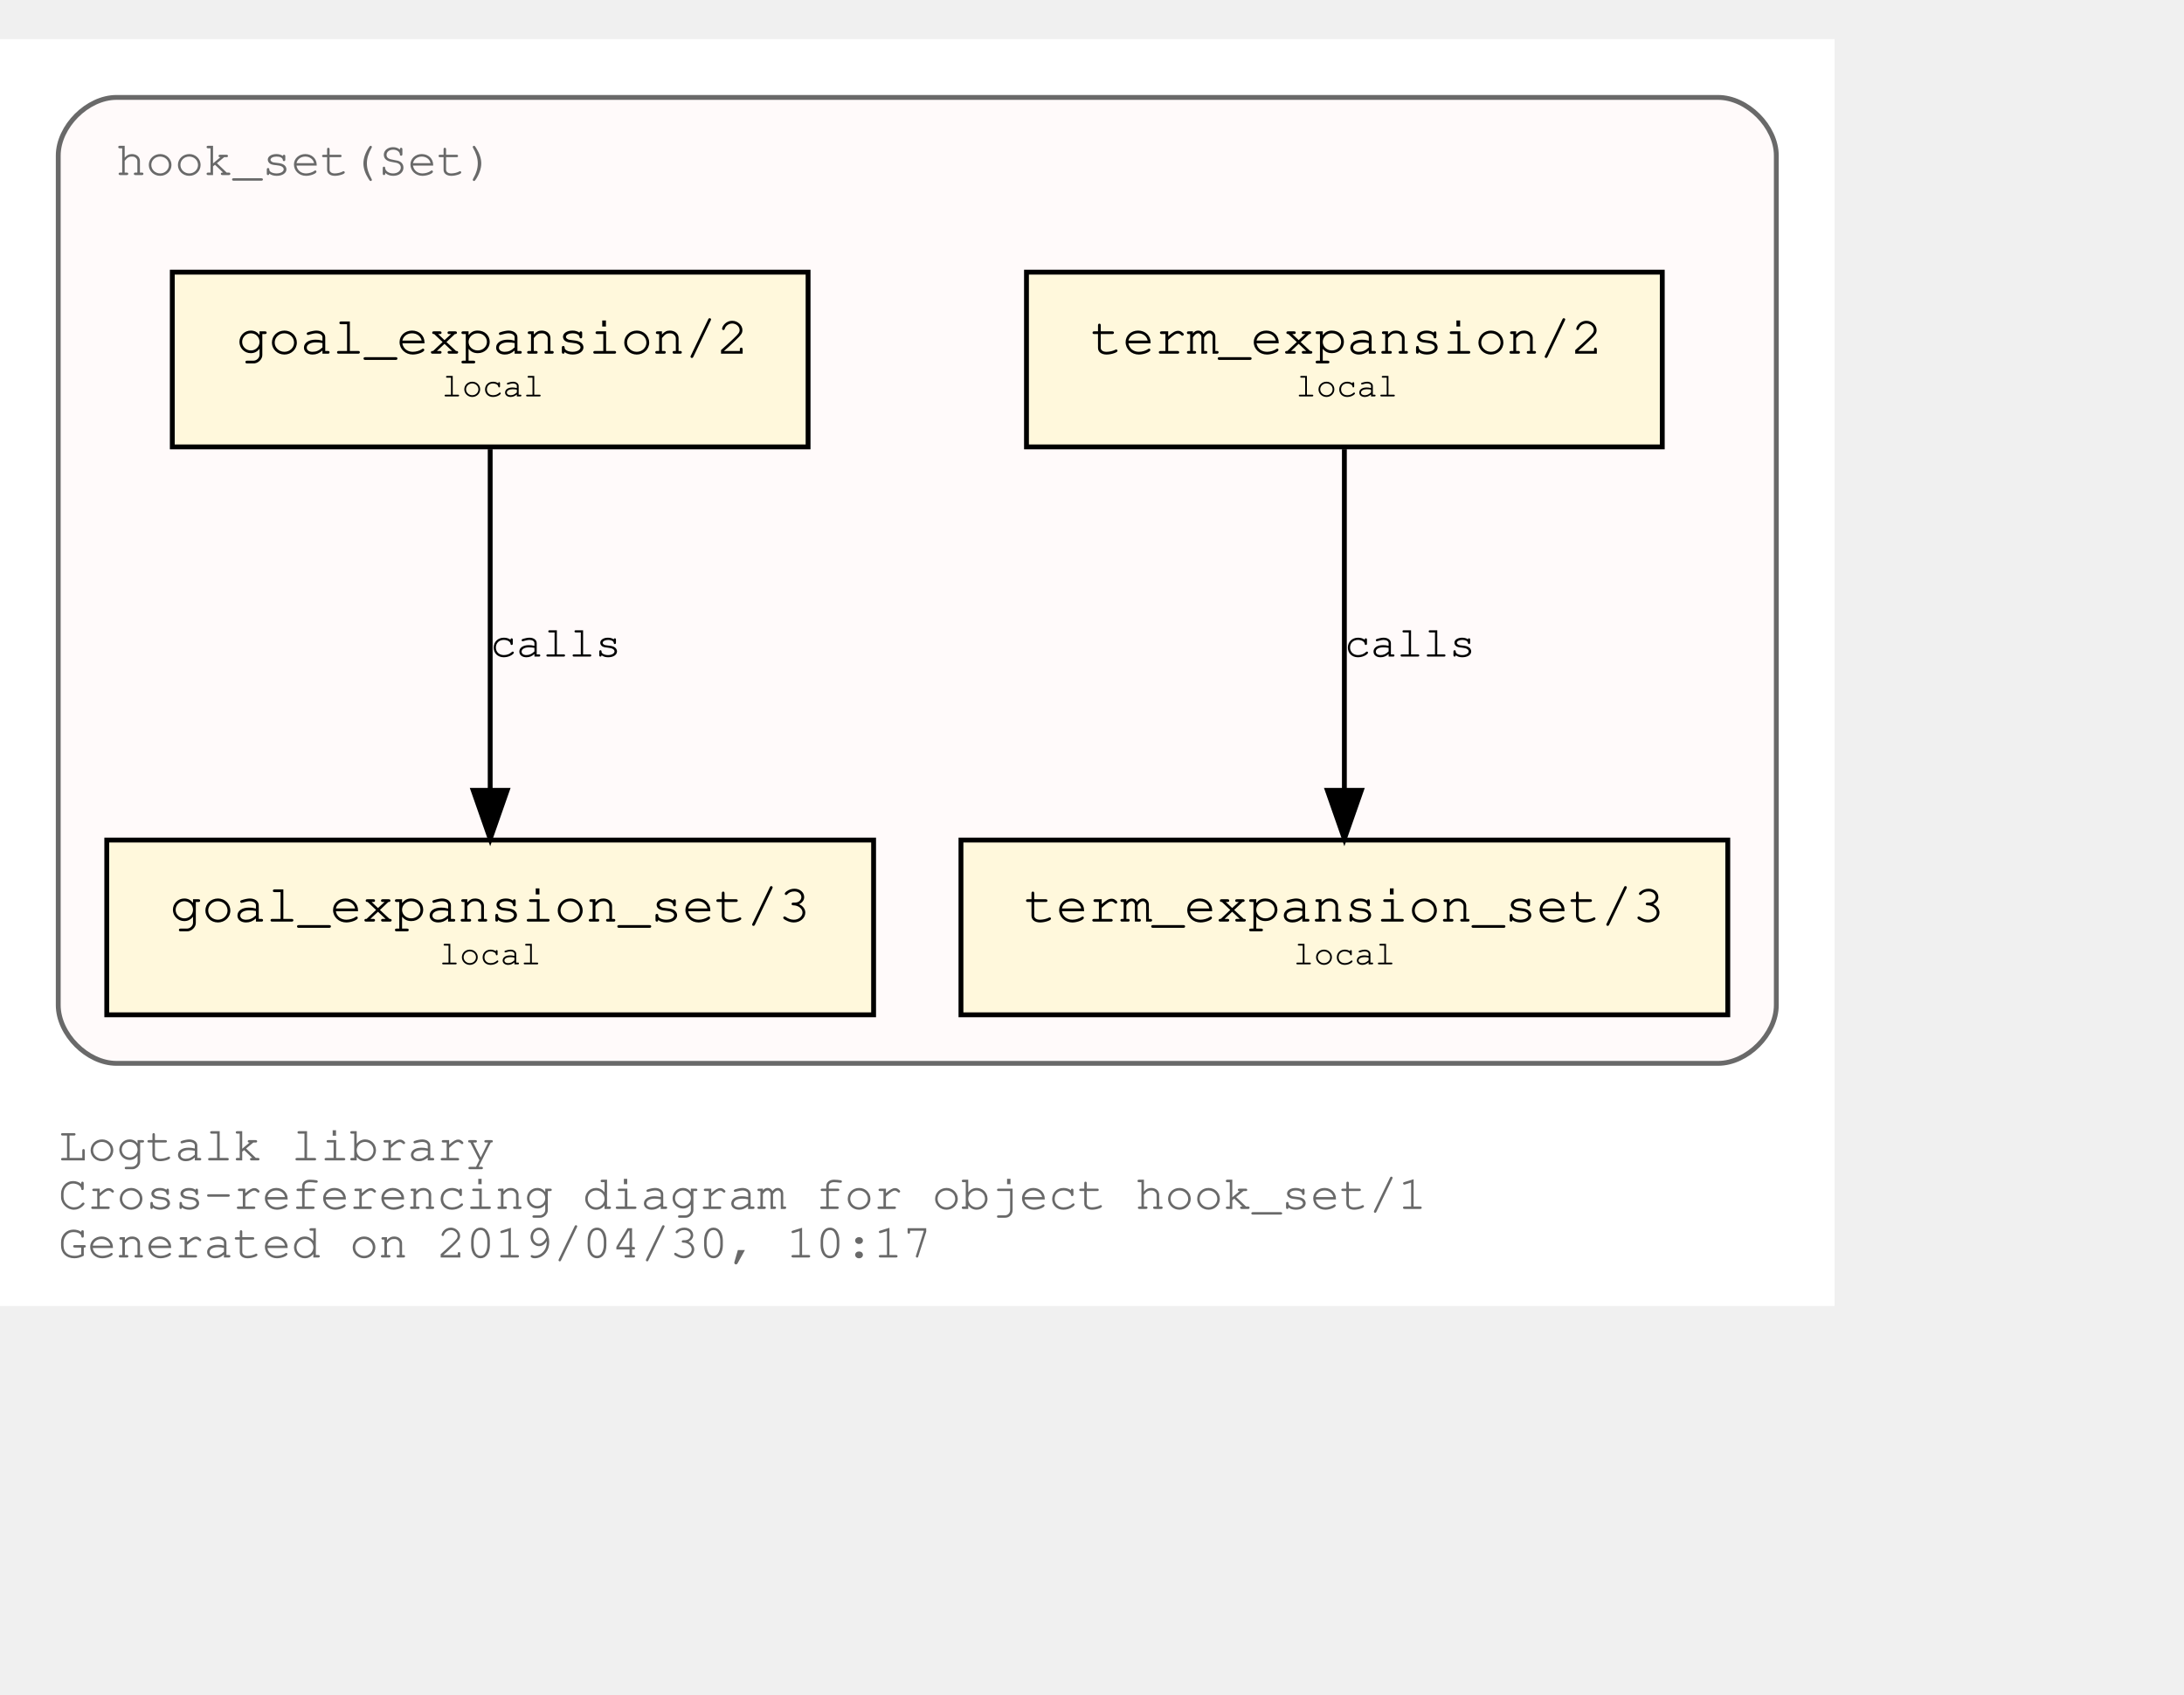
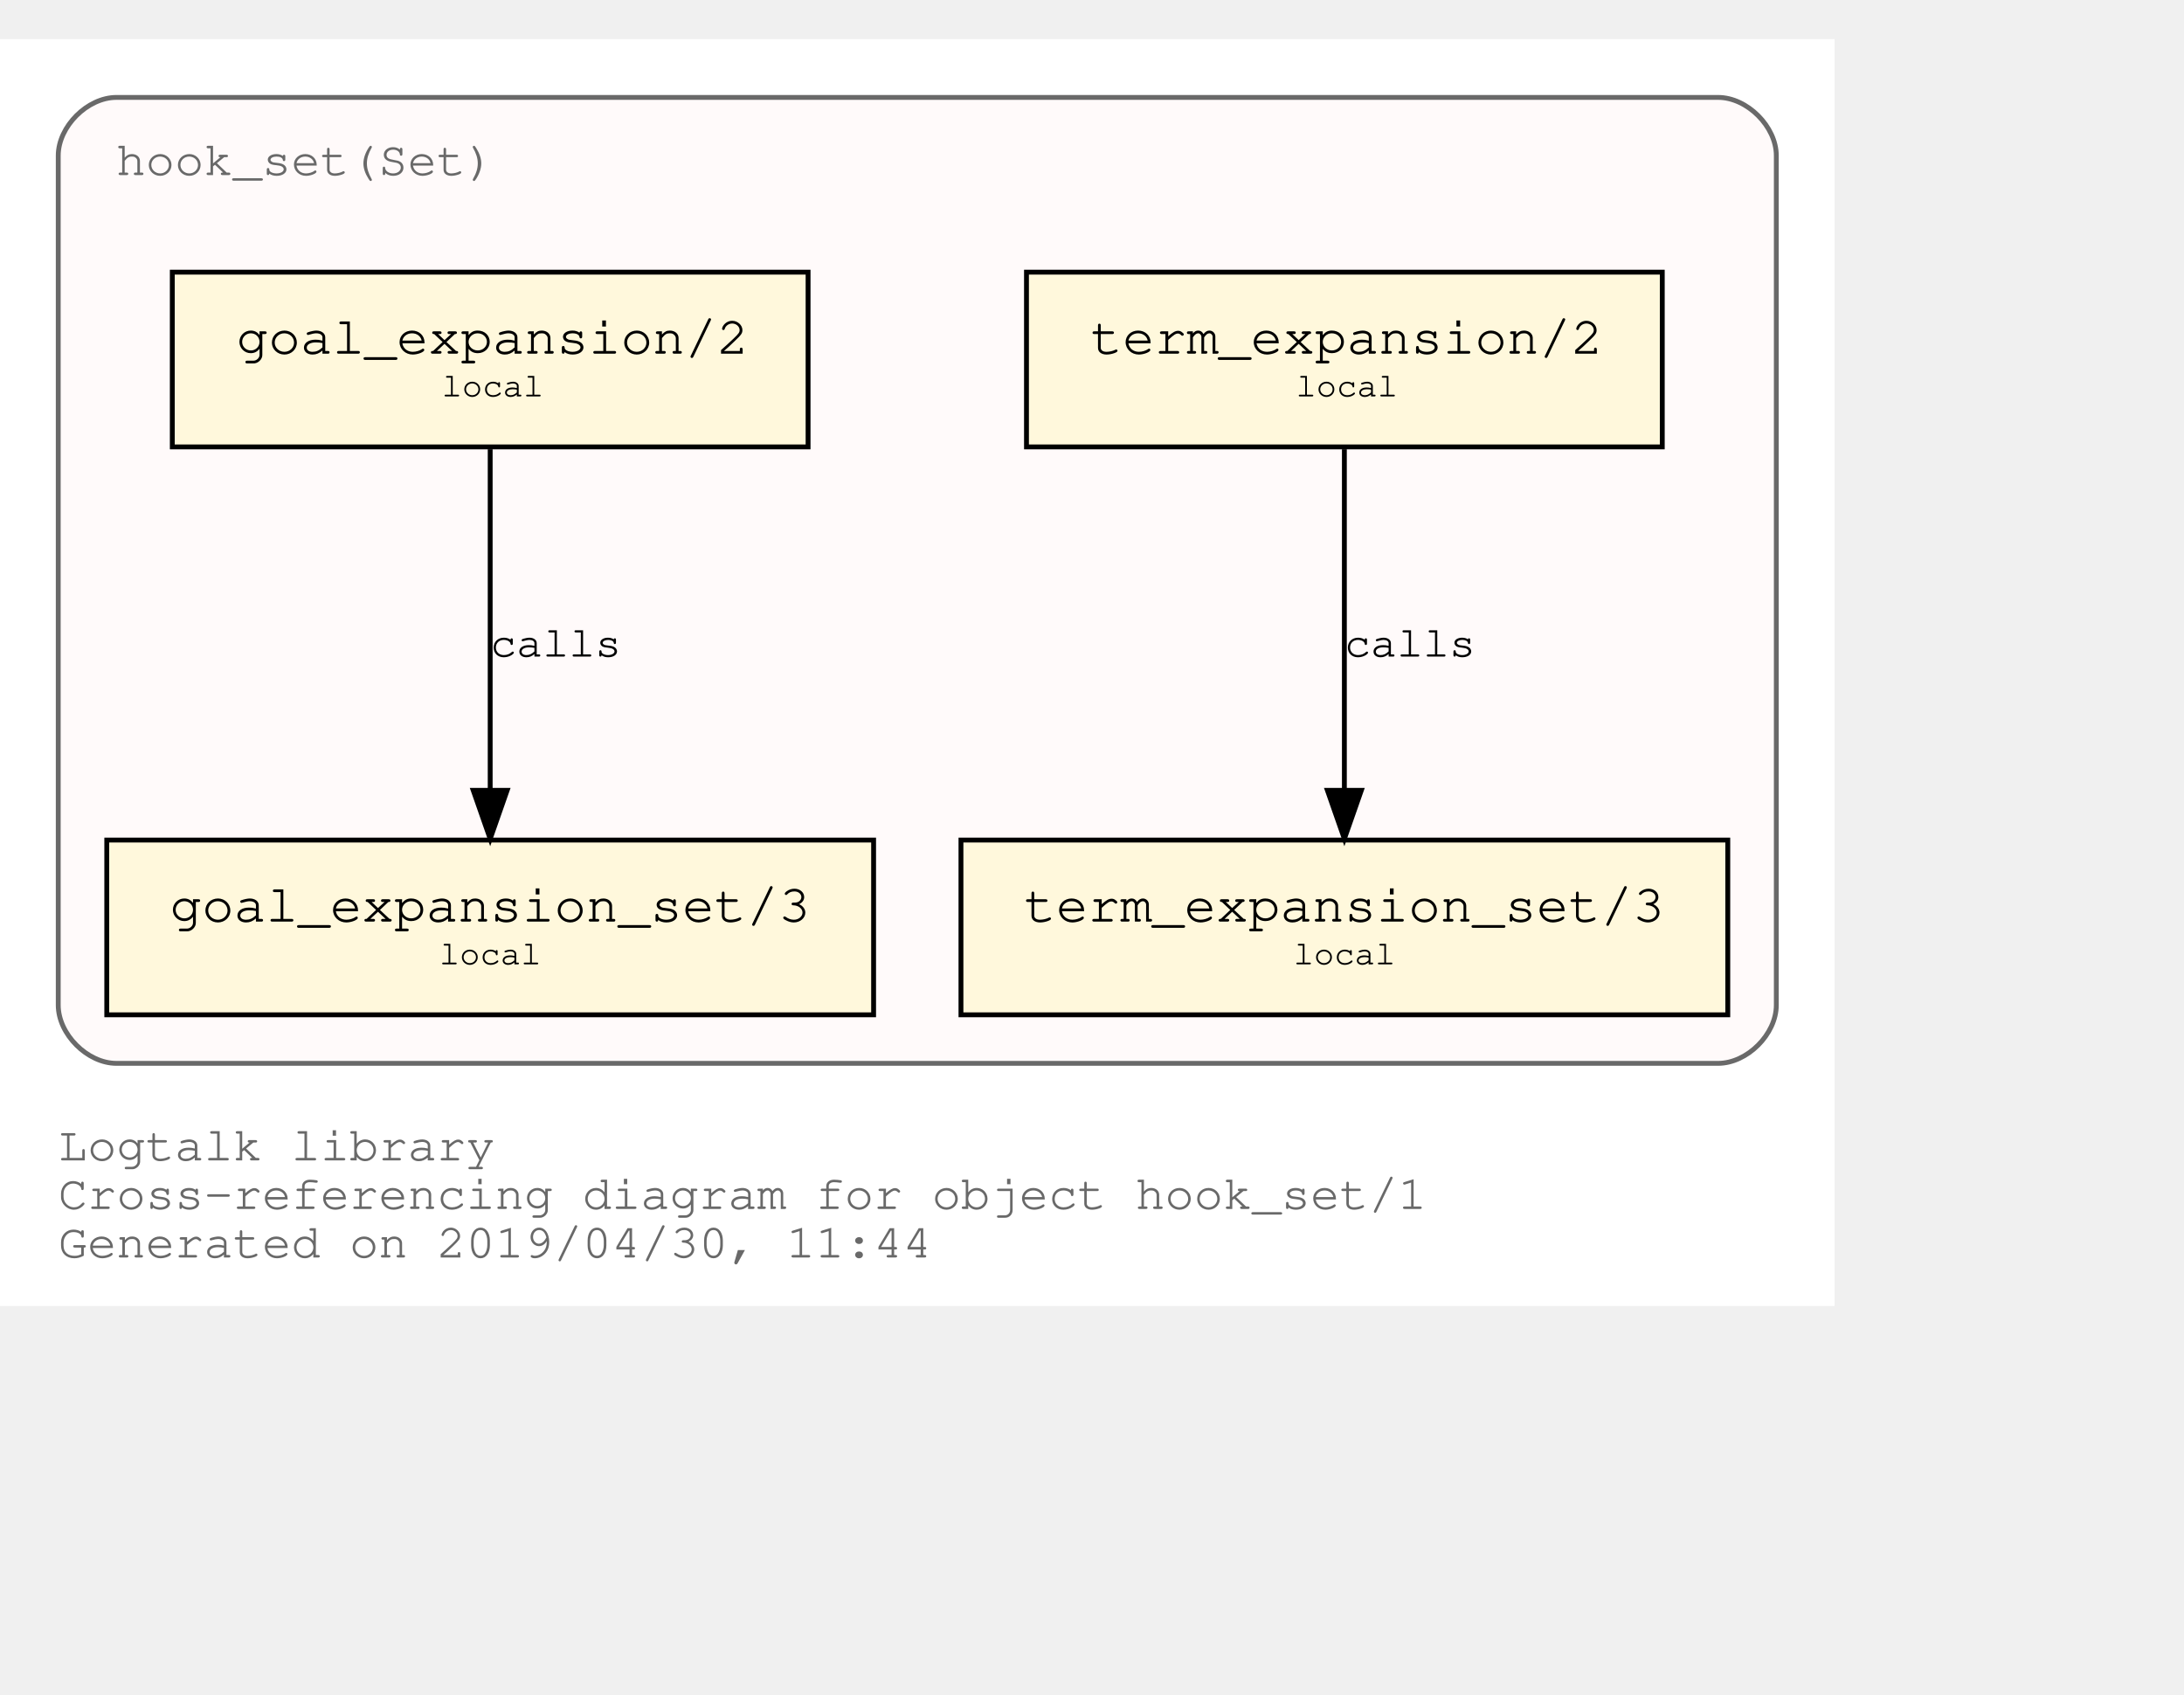
<svg xmlns="http://www.w3.org/2000/svg" xmlns:xlink="http://www.w3.org/1999/xlink" width="522pt" height="405pt" viewBox="72.00 72.00 450.00 333.00">
  <g id="graph0" class="graph" transform="scale(1 1) rotate(0) translate(76 329)">
    <polygon fill="white" stroke="transparent" points="-4,4 -4,-257 374,-257 374,4 -4,4" />
    <text text-anchor="start" x="8" y="-26" font-family="Courier,monospace" font-size="10.00" fill="dimgray">Logtalk library</text>
    <text text-anchor="start" x="8" y="-16" font-family="Courier,monospace" font-size="10.00" fill="dimgray">Cross-referencing diagram for object hook_set/1</text>
-     <text text-anchor="start" x="8" y="-6" font-family="Courier,monospace" font-size="10.00" fill="dimgray">Generated on 2019/04/30, 10:17</text>
+     <text text-anchor="start" x="8" y="-6" font-family="Courier,monospace" font-size="10.00" fill="dimgray">Generated on 2019/04/30, 11:44</text>
    <g id="clust1" class="cluster">
      <g id="a_clust1">
        <a xlink:title="hook_set(Set)">
          <path fill="snow" stroke="dimgray" d="M20,-46C20,-46 350,-46 350,-46 356,-46 362,-52 362,-58 362,-58 362,-233 362,-233 362,-239 356,-245 350,-245 350,-245 20,-245 20,-245 14,-245 8,-239 8,-233 8,-233 8,-58 8,-58 8,-52 14,-46 20,-46" />
          <g id="a_clust1_0">
-             <a xlink:href="https://github.com/LogtalkDotOrg/logtalk3/tree/c14d9818c04bebd6d68253a8fb0165e2ad30233f/library/hook_set.lgt" xlink:title="https://github.com/LogtalkDotOrg/logtalk3/tree/c14d9818c04bebd6d68253a8fb0165e2ad30233f/library/hook_set.lgt">
+             <a xlink:href="https://github.com/LogtalkDotOrg/logtalk3/tree/14476a73f190acefa389e6adc353f0c0ff563089/library/hook_set.lgt" xlink:title="https://github.com/LogtalkDotOrg/logtalk3/tree/14476a73f190acefa389e6adc353f0c0ff563089/library/hook_set.lgt">
              <text text-anchor="start" x="19.99" y="-229" font-family="Courier,monospace" font-size="10.00" fill="dimgray">hook_set(Set)</text>
            </a>
          </g>
        </a>
      </g>
    </g>
    <g id="node1" class="node">
      <g id="a_node1">
-         <a xlink:href="https://github.com/LogtalkDotOrg/logtalk3/tree/c14d9818c04bebd6d68253a8fb0165e2ad30233f/library/hook_set.lgt#L36" xlink:title="https://github.com/LogtalkDotOrg/logtalk3/tree/c14d9818c04bebd6d68253a8fb0165e2ad30233f/library/hook_set.lgt#L36">
+         <a xlink:href="https://github.com/LogtalkDotOrg/logtalk3/tree/14476a73f190acefa389e6adc353f0c0ff563089/library/hook_set.lgt#L36" xlink:title="https://github.com/LogtalkDotOrg/logtalk3/tree/14476a73f190acefa389e6adc353f0c0ff563089/library/hook_set.lgt#L36">
          <polygon fill="cornsilk" stroke="black" points="338.5,-209 207.5,-209 207.5,-173 338.5,-173 338.5,-209" />
          <text text-anchor="start" x="215.8" y="-192.8" font-family="Courier,monospace" font-size="9.00"> </text>
          <text text-anchor="start" x="220.69" y="-192.2" font-family="Courier,monospace" font-size="11.00">term_expansion/2</text>
          <text text-anchor="start" x="325.8" y="-192.8" font-family="Courier,monospace" font-size="9.00"> </text>
          <text text-anchor="start" x="215.8" y="-182.8" font-family="Courier,monospace" font-size="9.00"> </text>
          <text text-anchor="start" x="263" y="-183.4" font-family="Courier,monospace" font-size="7.00">local</text>
          <text text-anchor="start" x="325.8" y="-182.8" font-family="Courier,monospace" font-size="9.00"> </text>
        </a>
      </g>
    </g>
    <g id="node2" class="node">
      <g id="a_node2">
-         <a xlink:href="https://github.com/LogtalkDotOrg/logtalk3/tree/c14d9818c04bebd6d68253a8fb0165e2ad30233f/library/hook_set.lgt#L40" xlink:title="https://github.com/LogtalkDotOrg/logtalk3/tree/c14d9818c04bebd6d68253a8fb0165e2ad30233f/library/hook_set.lgt#L40">
+         <a xlink:href="https://github.com/LogtalkDotOrg/logtalk3/tree/14476a73f190acefa389e6adc353f0c0ff563089/library/hook_set.lgt#L40" xlink:title="https://github.com/LogtalkDotOrg/logtalk3/tree/14476a73f190acefa389e6adc353f0c0ff563089/library/hook_set.lgt#L40">
          <polygon fill="cornsilk" stroke="black" points="352,-92 194,-92 194,-56 352,-56 352,-92" />
          <text text-anchor="start" x="201.8" y="-75.8" font-family="Courier,monospace" font-size="9.00"> </text>
          <text text-anchor="start" x="206.99" y="-75.2" font-family="Courier,monospace" font-size="11.00">term_expansion_set/3</text>
          <text text-anchor="start" x="338.8" y="-75.8" font-family="Courier,monospace" font-size="9.00"> </text>
          <text text-anchor="start" x="201.8" y="-65.8" font-family="Courier,monospace" font-size="9.00"> </text>
          <text text-anchor="start" x="262.5" y="-66.4" font-family="Courier,monospace" font-size="7.00">local</text>
          <text text-anchor="start" x="338.8" y="-65.8" font-family="Courier,monospace" font-size="9.00"> </text>
        </a>
      </g>
    </g>
    <g id="edge1" class="edge">
      <g id="a_edge1">
-         <a xlink:href="https://github.com/LogtalkDotOrg/logtalk3/tree/c14d9818c04bebd6d68253a8fb0165e2ad30233f/library/hook_set.lgt#L36" xlink:title="calls">
+         <a xlink:href="https://github.com/LogtalkDotOrg/logtalk3/tree/14476a73f190acefa389e6adc353f0c0ff563089/library/hook_set.lgt#L36" xlink:title="calls">
          <path fill="none" stroke="black" d="M273,-172.53C273,-153.94 273,-124.24 273,-102.5" />
          <polygon fill="black" stroke="black" points="276.5,-102.25 273,-92.25 269.5,-102.25 276.5,-102.25" />
        </a>
      </g>
      <g id="a_edge1-label">
-         <a xlink:href="https://github.com/LogtalkDotOrg/logtalk3/tree/c14d9818c04bebd6d68253a8fb0165e2ad30233f/library/hook_set.lgt#L36" xlink:title="https://github.com/LogtalkDotOrg/logtalk3/tree/c14d9818c04bebd6d68253a8fb0165e2ad30233f/library/hook_set.lgt#L36">
+         <a xlink:href="https://github.com/LogtalkDotOrg/logtalk3/tree/14476a73f190acefa389e6adc353f0c0ff563089/library/hook_set.lgt#L36" xlink:title="https://github.com/LogtalkDotOrg/logtalk3/tree/14476a73f190acefa389e6adc353f0c0ff563089/library/hook_set.lgt#L36">
          <text text-anchor="start" x="273" y="-129.8" font-family="Courier,monospace" font-size="9.00">calls</text>
        </a>
      </g>
    </g>
    <g id="node3" class="node">
      <g id="a_node3">
-         <a xlink:href="https://github.com/LogtalkDotOrg/logtalk3/tree/c14d9818c04bebd6d68253a8fb0165e2ad30233f/library/hook_set.lgt#L47" xlink:title="https://github.com/LogtalkDotOrg/logtalk3/tree/c14d9818c04bebd6d68253a8fb0165e2ad30233f/library/hook_set.lgt#L47">
+         <a xlink:href="https://github.com/LogtalkDotOrg/logtalk3/tree/14476a73f190acefa389e6adc353f0c0ff563089/library/hook_set.lgt#L47" xlink:title="https://github.com/LogtalkDotOrg/logtalk3/tree/14476a73f190acefa389e6adc353f0c0ff563089/library/hook_set.lgt#L47">
          <polygon fill="cornsilk" stroke="black" points="162.5,-209 31.5,-209 31.5,-173 162.5,-173 162.5,-209" />
          <text text-anchor="start" x="39.8" y="-192.8" font-family="Courier,monospace" font-size="9.00"> </text>
          <text text-anchor="start" x="44.69" y="-192.2" font-family="Courier,monospace" font-size="11.00">goal_expansion/2</text>
          <text text-anchor="start" x="149.8" y="-192.8" font-family="Courier,monospace" font-size="9.00"> </text>
          <text text-anchor="start" x="39.8" y="-182.8" font-family="Courier,monospace" font-size="9.00"> </text>
          <text text-anchor="start" x="87" y="-183.4" font-family="Courier,monospace" font-size="7.00">local</text>
          <text text-anchor="start" x="149.8" y="-182.8" font-family="Courier,monospace" font-size="9.00"> </text>
        </a>
      </g>
    </g>
    <g id="node4" class="node">
      <g id="a_node4">
-         <a xlink:href="https://github.com/LogtalkDotOrg/logtalk3/tree/c14d9818c04bebd6d68253a8fb0165e2ad30233f/library/hook_set.lgt#L51" xlink:title="https://github.com/LogtalkDotOrg/logtalk3/tree/c14d9818c04bebd6d68253a8fb0165e2ad30233f/library/hook_set.lgt#L51">
+         <a xlink:href="https://github.com/LogtalkDotOrg/logtalk3/tree/14476a73f190acefa389e6adc353f0c0ff563089/library/hook_set.lgt#L51" xlink:title="https://github.com/LogtalkDotOrg/logtalk3/tree/14476a73f190acefa389e6adc353f0c0ff563089/library/hook_set.lgt#L51">
          <polygon fill="cornsilk" stroke="black" points="176,-92 18,-92 18,-56 176,-56 176,-92" />
          <text text-anchor="start" x="25.8" y="-75.8" font-family="Courier,monospace" font-size="9.00"> </text>
          <text text-anchor="start" x="30.99" y="-75.2" font-family="Courier,monospace" font-size="11.00">goal_expansion_set/3</text>
          <text text-anchor="start" x="162.8" y="-75.8" font-family="Courier,monospace" font-size="9.00"> </text>
          <text text-anchor="start" x="25.8" y="-65.8" font-family="Courier,monospace" font-size="9.00"> </text>
          <text text-anchor="start" x="86.5" y="-66.4" font-family="Courier,monospace" font-size="7.00">local</text>
          <text text-anchor="start" x="162.8" y="-65.8" font-family="Courier,monospace" font-size="9.00"> </text>
        </a>
      </g>
    </g>
    <g id="edge2" class="edge">
      <g id="a_edge2">
-         <a xlink:href="https://github.com/LogtalkDotOrg/logtalk3/tree/c14d9818c04bebd6d68253a8fb0165e2ad30233f/library/hook_set.lgt#L47" xlink:title="calls">
+         <a xlink:href="https://github.com/LogtalkDotOrg/logtalk3/tree/14476a73f190acefa389e6adc353f0c0ff563089/library/hook_set.lgt#L47" xlink:title="calls">
          <path fill="none" stroke="black" d="M97,-172.53C97,-153.94 97,-124.24 97,-102.5" />
          <polygon fill="black" stroke="black" points="100.5,-102.25 97,-92.25 93.5,-102.25 100.5,-102.25" />
        </a>
      </g>
      <g id="a_edge2-label">
-         <a xlink:href="https://github.com/LogtalkDotOrg/logtalk3/tree/c14d9818c04bebd6d68253a8fb0165e2ad30233f/library/hook_set.lgt#L47" xlink:title="https://github.com/LogtalkDotOrg/logtalk3/tree/c14d9818c04bebd6d68253a8fb0165e2ad30233f/library/hook_set.lgt#L47">
+         <a xlink:href="https://github.com/LogtalkDotOrg/logtalk3/tree/14476a73f190acefa389e6adc353f0c0ff563089/library/hook_set.lgt#L47" xlink:title="https://github.com/LogtalkDotOrg/logtalk3/tree/14476a73f190acefa389e6adc353f0c0ff563089/library/hook_set.lgt#L47">
          <text text-anchor="start" x="97" y="-129.8" font-family="Courier,monospace" font-size="9.00">calls</text>
        </a>
      </g>
    </g>
  </g>
</svg>
